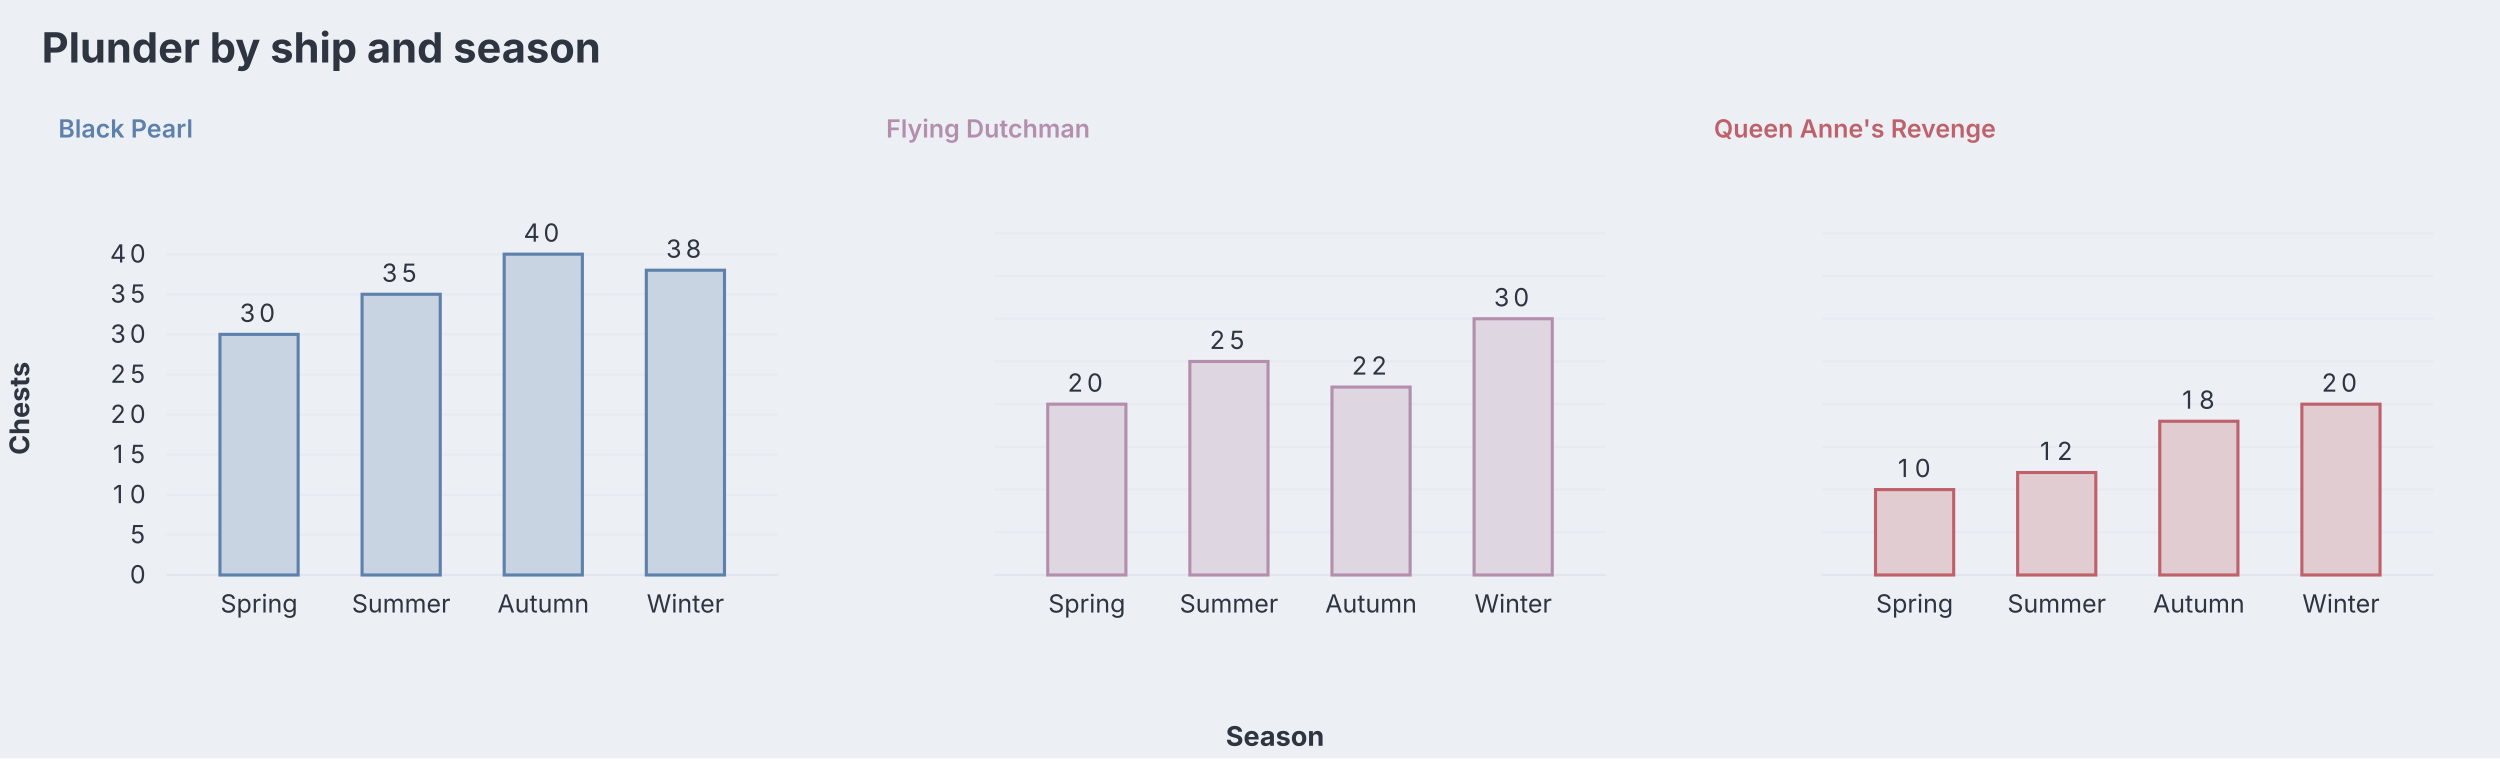
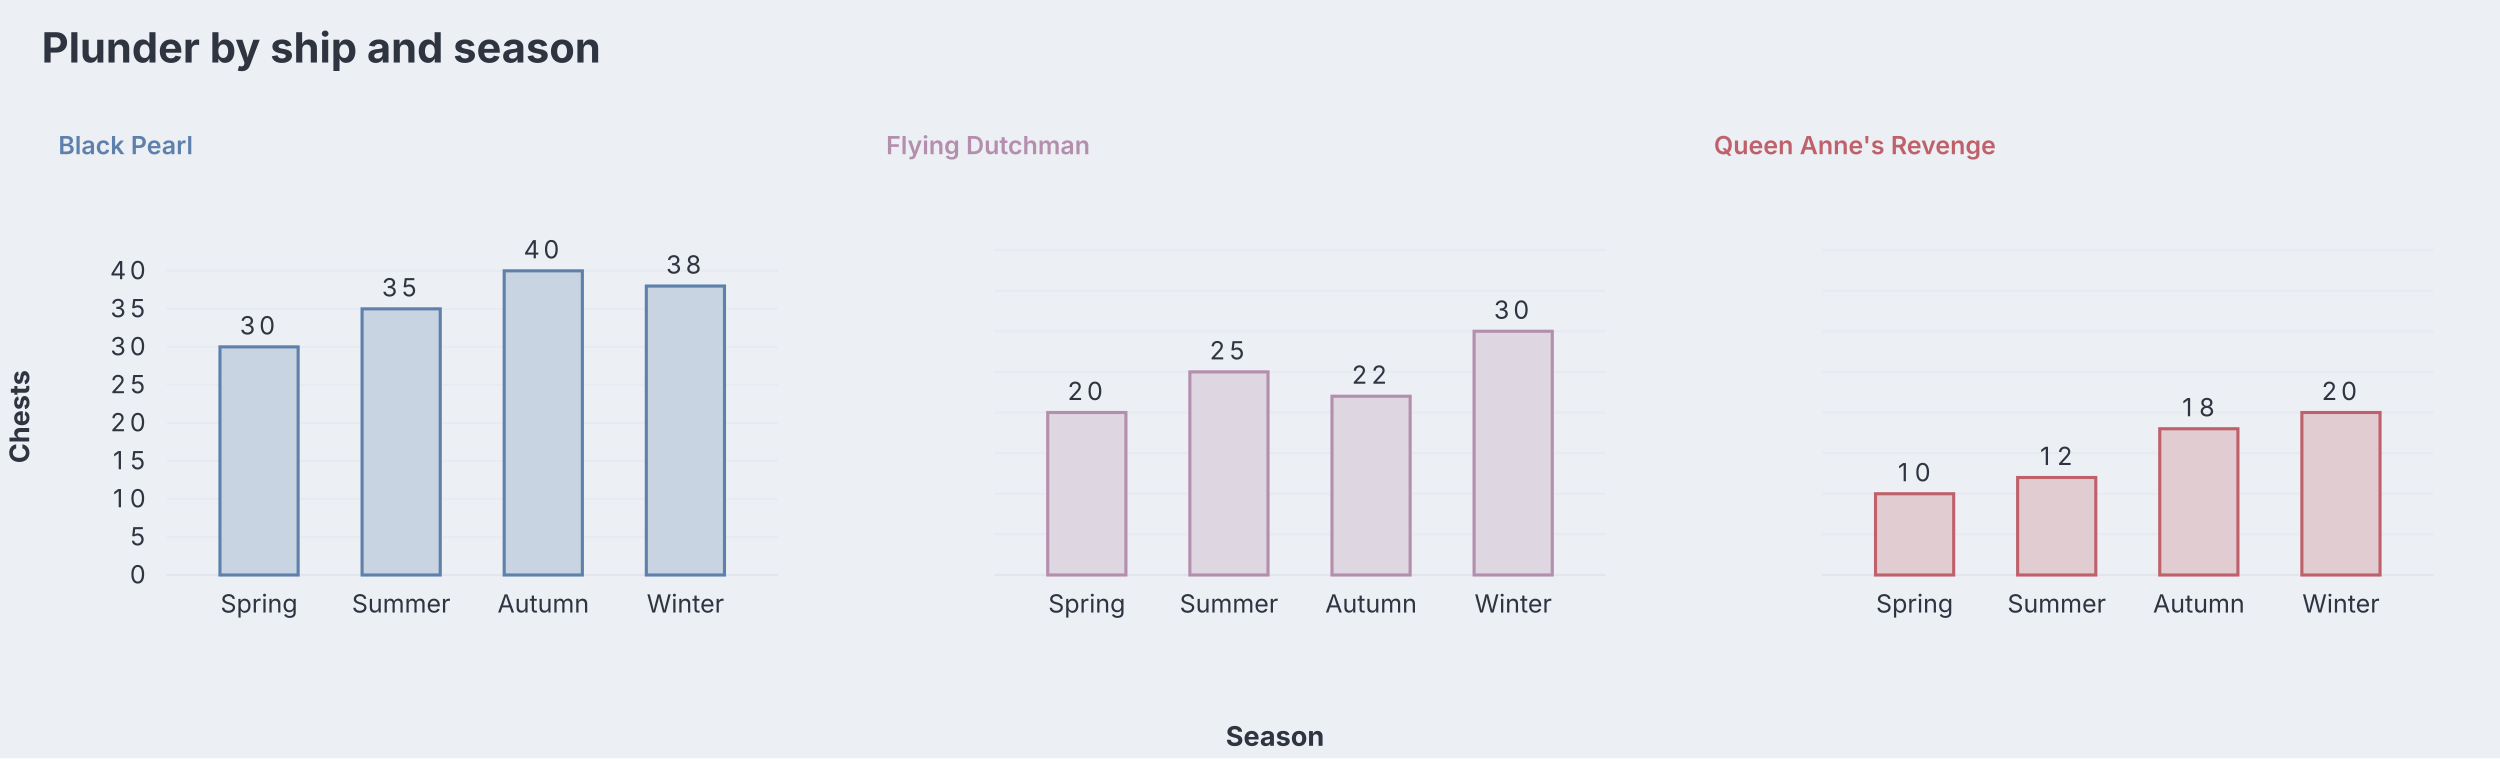
<svg xmlns="http://www.w3.org/2000/svg" aria-describedby="dgmo-desc-2f61c183" role="img" aria-label="Plunder by ship and season — Bar diagram" width="1200" height="364" viewBox="0 0 1200 364" style="background: rgb(236, 239, 244); font-family: Inter, system-ui, Avenir, Helvetica, Arial, sans-serif;">
  <style>.dgmo-datum:hover{filter:saturate(1.4) brightness(1.06)}.dgmo-datum{transition:filter .12s ease, opacity .12s ease}@media (hover:hover){svg:has(.dgmo-datum[data-emph-key="Spring"]:hover) .dgmo-datum:not([data-emph-key="Spring"]){opacity:0.18}svg:has(.dgmo-datum[data-emph-key="Summer"]:hover) .dgmo-datum:not([data-emph-key="Summer"]){opacity:0.18}svg:has(.dgmo-datum[data-emph-key="Autumn"]:hover) .dgmo-datum:not([data-emph-key="Autumn"]){opacity:0.18}svg:has(.dgmo-datum[data-emph-key="Winter"]:hover) .dgmo-datum:not([data-emph-key="Winter"]){opacity:0.18}svg:has([data-legend-entry="spring"]:hover) .dgmo-datum:not([data-emph-key="Spring"]){opacity:0.18}svg:has(.dgmo-datum[data-emph-key="Spring"]:hover):has([data-legend-entry="spring"]) [data-legend-entry]:not([data-legend-entry="spring"]){opacity:0.18}svg:has([data-legend-entry="summer"]:hover) .dgmo-datum:not([data-emph-key="Summer"]){opacity:0.18}svg:has(.dgmo-datum[data-emph-key="Summer"]:hover):has([data-legend-entry="summer"]) [data-legend-entry]:not([data-legend-entry="summer"]){opacity:0.18}svg:has([data-legend-entry="autumn"]:hover) .dgmo-datum:not([data-emph-key="Autumn"]){opacity:0.18}svg:has(.dgmo-datum[data-emph-key="Autumn"]:hover):has([data-legend-entry="autumn"]) [data-legend-entry]:not([data-legend-entry="autumn"]){opacity:0.18}svg:has([data-legend-entry="winter"]:hover) .dgmo-datum:not([data-emph-key="Winter"]){opacity:0.18}svg:has(.dgmo-datum[data-emph-key="Winter"]:hover):has([data-legend-entry="winter"]) [data-legend-entry]:not([data-legend-entry="winter"]){opacity:0.18}}</style>
  <rect class="dgmo-canvas-bg" x="0" y="0" width="1200" height="364" fill="#eceff4" />
  <text class="chart-title" x="20" y="30" text-anchor="start" fill="#2e3440" font-size="20" font-weight="bold" style="cursor: default;" data-line-number="1">Plunder by ship and season</text>
  <g class="dgmo-facet-panel" data-series="Black Pearl">
-     <text class="dgmo-facet-heading" x="28" y="66" fill="#5e81ac" font-size="12" font-weight="600" font-family="Inter, system-ui, Avenir, Helvetica, Arial, sans-serif" data-line-number="8" pointer-events="none">Black Pearl</text>
-     <svg x="24" y="72" width="381.333" height="268" overflow="visible">
-       <line x1="56" x2="349.333" y1="204" y2="204" stroke="#d8dee9" stroke-opacity="0.6" />
-       <text x="42.124" y="208" text-anchor="middle" fill="#2e3440" font-size="12" font-family="Inter, system-ui, Avenir, Helvetica, Arial, sans-serif" pointer-events="none">
+     <text class="dgmo-facet-heading" x="28" y="74" fill="#5e81ac" font-size="12" font-weight="600" font-family="Inter, system-ui, Avenir, Helvetica, Arial, sans-serif" data-line-number="8" pointer-events="none">Black Pearl</text>
+     <svg x="24" y="80" width="381.333" height="260" overflow="visible">
+       <line x1="56" x2="349.333" y1="196" y2="196" stroke="#d8dee9" stroke-opacity="0.6" />
+       <text x="42.124" y="200" text-anchor="middle" fill="#2e3440" font-size="12" font-family="Inter, system-ui, Avenir, Helvetica, Arial, sans-serif" pointer-events="none">
        <tspan x="42.12">0</tspan>
      </text>
-       <line x1="56" x2="349.333" y1="184.75" y2="184.75" stroke="#d8dee9" stroke-opacity="0.25" />
-       <text x="42.124" y="188.75" text-anchor="middle" fill="#2e3440" font-size="12" font-family="Inter, system-ui, Avenir, Helvetica, Arial, sans-serif" pointer-events="none">
+       <line x1="56" x2="349.333" y1="177.75" y2="177.75" stroke="#d8dee9" stroke-opacity="0.25" />
+       <text x="42.124" y="181.75" text-anchor="middle" fill="#2e3440" font-size="12" font-family="Inter, system-ui, Avenir, Helvetica, Arial, sans-serif" pointer-events="none">
        <tspan x="42.12">5</tspan>
      </text>
-       <line x1="56" x2="349.333" y1="165.5" y2="165.5" stroke="#d8dee9" stroke-opacity="0.25" />
-       <text x="38.248" y="169.5" text-anchor="middle" fill="#2e3440" font-size="12" font-family="Inter, system-ui, Avenir, Helvetica, Arial, sans-serif" pointer-events="none">
+       <line x1="56" x2="349.333" y1="159.5" y2="159.5" stroke="#d8dee9" stroke-opacity="0.25" />
+       <text x="38.248" y="163.5" text-anchor="middle" fill="#2e3440" font-size="12" font-family="Inter, system-ui, Avenir, Helvetica, Arial, sans-serif" pointer-events="none">
        <tspan x="34.37">1</tspan>
        <tspan x="42.12">0</tspan>
      </text>
-       <line x1="56" x2="349.333" y1="146.25" y2="146.25" stroke="#d8dee9" stroke-opacity="0.25" />
-       <text x="38.248" y="150.25" text-anchor="middle" fill="#2e3440" font-size="12" font-family="Inter, system-ui, Avenir, Helvetica, Arial, sans-serif" pointer-events="none">
+       <line x1="56" x2="349.333" y1="141.25" y2="141.25" stroke="#d8dee9" stroke-opacity="0.25" />
+       <text x="38.248" y="145.25" text-anchor="middle" fill="#2e3440" font-size="12" font-family="Inter, system-ui, Avenir, Helvetica, Arial, sans-serif" pointer-events="none">
        <tspan x="34.37">1</tspan>
        <tspan x="42.12">5</tspan>
      </text>
-       <line x1="56" x2="349.333" y1="127" y2="127" stroke="#d8dee9" stroke-opacity="0.25" />
-       <text x="38.248" y="131" text-anchor="middle" fill="#2e3440" font-size="12" font-family="Inter, system-ui, Avenir, Helvetica, Arial, sans-serif" pointer-events="none">
+       <line x1="56" x2="349.333" y1="123" y2="123" stroke="#d8dee9" stroke-opacity="0.25" />
+       <text x="38.248" y="127" text-anchor="middle" fill="#2e3440" font-size="12" font-family="Inter, system-ui, Avenir, Helvetica, Arial, sans-serif" pointer-events="none">
        <tspan x="34.37">2</tspan>
        <tspan x="42.12">0</tspan>
      </text>
-       <line x1="56" x2="349.333" y1="107.75" y2="107.75" stroke="#d8dee9" stroke-opacity="0.25" />
-       <text x="38.248" y="111.75" text-anchor="middle" fill="#2e3440" font-size="12" font-family="Inter, system-ui, Avenir, Helvetica, Arial, sans-serif" pointer-events="none">
+       <line x1="56" x2="349.333" y1="104.75" y2="104.75" stroke="#d8dee9" stroke-opacity="0.25" />
+       <text x="38.248" y="108.75" text-anchor="middle" fill="#2e3440" font-size="12" font-family="Inter, system-ui, Avenir, Helvetica, Arial, sans-serif" pointer-events="none">
        <tspan x="34.37">2</tspan>
        <tspan x="42.12">5</tspan>
      </text>
-       <line x1="56" x2="349.333" y1="88.5" y2="88.5" stroke="#d8dee9" stroke-opacity="0.25" />
-       <text x="38.248" y="92.5" text-anchor="middle" fill="#2e3440" font-size="12" font-family="Inter, system-ui, Avenir, Helvetica, Arial, sans-serif" pointer-events="none">
+       <line x1="56" x2="349.333" y1="86.5" y2="86.5" stroke="#d8dee9" stroke-opacity="0.25" />
+       <text x="38.248" y="90.5" text-anchor="middle" fill="#2e3440" font-size="12" font-family="Inter, system-ui, Avenir, Helvetica, Arial, sans-serif" pointer-events="none">
        <tspan x="34.37">3</tspan>
        <tspan x="42.12">0</tspan>
      </text>
-       <line x1="56" x2="349.333" y1="69.25" y2="69.25" stroke="#d8dee9" stroke-opacity="0.25" />
-       <text x="38.248" y="73.25" text-anchor="middle" fill="#2e3440" font-size="12" font-family="Inter, system-ui, Avenir, Helvetica, Arial, sans-serif" pointer-events="none">
+       <line x1="56" x2="349.333" y1="68.25" y2="68.25" stroke="#d8dee9" stroke-opacity="0.25" />
+       <text x="38.248" y="72.25" text-anchor="middle" fill="#2e3440" font-size="12" font-family="Inter, system-ui, Avenir, Helvetica, Arial, sans-serif" pointer-events="none">
        <tspan x="34.37">3</tspan>
        <tspan x="42.12">5</tspan>
      </text>
      <line x1="56" x2="349.333" y1="50" y2="50" stroke="#d8dee9" stroke-opacity="0.25" />
      <text x="38.248" y="54" text-anchor="middle" fill="#2e3440" font-size="12" font-family="Inter, system-ui, Avenir, Helvetica, Arial, sans-serif" pointer-events="none">
        <tspan x="34.37">4</tspan>
        <tspan x="42.12">0</tspan>
      </text>
-       <text class="dgmo-tick" fill="#2e3440" font-size="12" font-family="Inter, system-ui, Avenir, Helvetica, Arial, sans-serif" x="100.341" y="222" text-anchor="middle" pointer-events="none">Spring</text>
-       <text class="dgmo-tick" fill="#2e3440" font-size="12" font-family="Inter, system-ui, Avenir, Helvetica, Arial, sans-serif" x="168.558" y="222" text-anchor="middle" pointer-events="none">Summer</text>
-       <text class="dgmo-tick" fill="#2e3440" font-size="12" font-family="Inter, system-ui, Avenir, Helvetica, Arial, sans-serif" x="236.775" y="222" text-anchor="middle" pointer-events="none">Autumn</text>
-       <text class="dgmo-tick" fill="#2e3440" font-size="12" font-family="Inter, system-ui, Avenir, Helvetica, Arial, sans-serif" x="304.992" y="222" text-anchor="middle" pointer-events="none">Winter</text>
-       <rect x="81.581" y="88.5" width="37.519" height="115.5" fill="#c9d4e2" stroke="#5e81ac" stroke-width="1.5" class="dgmo-datum" data-line-number="12" data-emph-key="Spring" data-name="Spring" data-value="30" data-color="#5e81ac" />
-       <text x="100.341" y="82.5" text-anchor="middle" fill="#2e3440" font-size="12" font-family="Inter, system-ui, Avenir, Helvetica, Arial, sans-serif" pointer-events="none">
+       <text class="dgmo-tick" fill="#2e3440" font-size="12" font-family="Inter, system-ui, Avenir, Helvetica, Arial, sans-serif" x="100.341" y="214" text-anchor="middle" pointer-events="none">Spring</text>
+       <text class="dgmo-tick" fill="#2e3440" font-size="12" font-family="Inter, system-ui, Avenir, Helvetica, Arial, sans-serif" x="168.558" y="214" text-anchor="middle" pointer-events="none">Summer</text>
+       <text class="dgmo-tick" fill="#2e3440" font-size="12" font-family="Inter, system-ui, Avenir, Helvetica, Arial, sans-serif" x="236.775" y="214" text-anchor="middle" pointer-events="none">Autumn</text>
+       <text class="dgmo-tick" fill="#2e3440" font-size="12" font-family="Inter, system-ui, Avenir, Helvetica, Arial, sans-serif" x="304.992" y="214" text-anchor="middle" pointer-events="none">Winter</text>
+       <rect x="81.581" y="86.5" width="37.519" height="109.5" fill="#c9d4e2" stroke="#5e81ac" stroke-width="1.5" class="dgmo-datum" data-line-number="12" data-emph-key="Spring" data-name="Spring" data-value="30" data-color="#5e81ac" />
+       <text x="100.341" y="80.5" text-anchor="middle" fill="#2e3440" font-size="12" font-family="Inter, system-ui, Avenir, Helvetica, Arial, sans-serif" pointer-events="none">
        <tspan x="96.47">3</tspan>
        <tspan x="104.22">0</tspan>
      </text>
-       <rect x="149.798" y="69.25" width="37.519" height="134.75" fill="#c9d4e2" stroke="#5e81ac" stroke-width="1.5" class="dgmo-datum" data-line-number="13" data-emph-key="Summer" data-name="Summer" data-value="35" data-color="#5e81ac" />
-       <text x="168.558" y="63.25" text-anchor="middle" fill="#2e3440" font-size="12" font-family="Inter, system-ui, Avenir, Helvetica, Arial, sans-serif" pointer-events="none">
+       <rect x="149.798" y="68.25" width="37.519" height="127.75" fill="#c9d4e2" stroke="#5e81ac" stroke-width="1.5" class="dgmo-datum" data-line-number="13" data-emph-key="Summer" data-name="Summer" data-value="35" data-color="#5e81ac" />
+       <text x="168.558" y="62.25" text-anchor="middle" fill="#2e3440" font-size="12" font-family="Inter, system-ui, Avenir, Helvetica, Arial, sans-serif" pointer-events="none">
        <tspan x="164.68">3</tspan>
        <tspan x="172.43">5</tspan>
      </text>
-       <rect x="218.016" y="50" width="37.519" height="154" fill="#c9d4e2" stroke="#5e81ac" stroke-width="1.5" class="dgmo-datum" data-line-number="14" data-emph-key="Autumn" data-name="Autumn" data-value="40" data-color="#5e81ac" />
+       <rect x="218.016" y="50" width="37.519" height="146" fill="#c9d4e2" stroke="#5e81ac" stroke-width="1.5" class="dgmo-datum" data-line-number="14" data-emph-key="Autumn" data-name="Autumn" data-value="40" data-color="#5e81ac" />
      <text x="236.775" y="44" text-anchor="middle" fill="#2e3440" font-size="12" font-family="Inter, system-ui, Avenir, Helvetica, Arial, sans-serif" pointer-events="none">
        <tspan x="232.9">4</tspan>
        <tspan x="240.65">0</tspan>
      </text>
-       <rect x="286.233" y="57.7" width="37.519" height="146.3" fill="#c9d4e2" stroke="#5e81ac" stroke-width="1.5" class="dgmo-datum" data-line-number="15" data-emph-key="Winter" data-name="Winter" data-value="38" data-color="#5e81ac" />
-       <text x="304.992" y="51.7" text-anchor="middle" fill="#2e3440" font-size="12" font-family="Inter, system-ui, Avenir, Helvetica, Arial, sans-serif" pointer-events="none">
+       <rect x="286.233" y="57.3" width="37.519" height="138.7" fill="#c9d4e2" stroke="#5e81ac" stroke-width="1.5" class="dgmo-datum" data-line-number="15" data-emph-key="Winter" data-name="Winter" data-value="38" data-color="#5e81ac" />
+       <text x="304.992" y="51.3" text-anchor="middle" fill="#2e3440" font-size="12" font-family="Inter, system-ui, Avenir, Helvetica, Arial, sans-serif" pointer-events="none">
        <tspan x="301.12">3</tspan>
        <tspan x="308.87">8</tspan>
      </text>
    </svg>
  </g>
  <g class="dgmo-facet-panel" data-series="Flying Dutchman">
-     <text class="dgmo-facet-heading" x="425.333" y="66" fill="#b48ead" font-size="12" font-weight="600" font-family="Inter, system-ui, Avenir, Helvetica, Arial, sans-serif" data-line-number="9" pointer-events="none">Flying Dutchman</text>
-     <svg x="421.333" y="72" width="381.333" height="268" overflow="visible">
-       <line x1="56" x2="349.333" y1="204" y2="204" stroke="#d8dee9" stroke-opacity="0.6" />
-       <line x1="56" x2="349.333" y1="183.5" y2="183.5" stroke="#d8dee9" stroke-opacity="0.25" />
-       <line x1="56" x2="349.333" y1="163" y2="163" stroke="#d8dee9" stroke-opacity="0.25" />
-       <line x1="56" x2="349.333" y1="142.5" y2="142.5" stroke="#d8dee9" stroke-opacity="0.25" />
-       <line x1="56" x2="349.333" y1="122" y2="122" stroke="#d8dee9" stroke-opacity="0.25" />
-       <line x1="56" x2="349.333" y1="101.5" y2="101.5" stroke="#d8dee9" stroke-opacity="0.25" />
-       <line x1="56" x2="349.333" y1="81" y2="81" stroke="#d8dee9" stroke-opacity="0.25" />
-       <line x1="56" x2="349.333" y1="60.5" y2="60.5" stroke="#d8dee9" stroke-opacity="0.25" />
+     <text class="dgmo-facet-heading" x="425.333" y="74" fill="#b48ead" font-size="12" font-weight="600" font-family="Inter, system-ui, Avenir, Helvetica, Arial, sans-serif" data-line-number="9" pointer-events="none">Flying Dutchman</text>
+     <svg x="421.333" y="80" width="381.333" height="260" overflow="visible">
+       <line x1="56" x2="349.333" y1="196" y2="196" stroke="#d8dee9" stroke-opacity="0.6" />
+       <line x1="56" x2="349.333" y1="176.5" y2="176.5" stroke="#d8dee9" stroke-opacity="0.25" />
+       <line x1="56" x2="349.333" y1="157" y2="157" stroke="#d8dee9" stroke-opacity="0.25" />
+       <line x1="56" x2="349.333" y1="137.5" y2="137.5" stroke="#d8dee9" stroke-opacity="0.25" />
+       <line x1="56" x2="349.333" y1="118" y2="118" stroke="#d8dee9" stroke-opacity="0.25" />
+       <line x1="56" x2="349.333" y1="98.5" y2="98.5" stroke="#d8dee9" stroke-opacity="0.25" />
+       <line x1="56" x2="349.333" y1="79" y2="79" stroke="#d8dee9" stroke-opacity="0.25" />
+       <line x1="56" x2="349.333" y1="59.5" y2="59.5" stroke="#d8dee9" stroke-opacity="0.25" />
      <line x1="56" x2="349.333" y1="40" y2="40" stroke="#d8dee9" stroke-opacity="0.25" />
-       <text class="dgmo-tick" fill="#2e3440" font-size="12" font-family="Inter, system-ui, Avenir, Helvetica, Arial, sans-serif" x="100.341" y="222" text-anchor="middle" pointer-events="none">Spring</text>
-       <text class="dgmo-tick" fill="#2e3440" font-size="12" font-family="Inter, system-ui, Avenir, Helvetica, Arial, sans-serif" x="168.558" y="222" text-anchor="middle" pointer-events="none">Summer</text>
-       <text class="dgmo-tick" fill="#2e3440" font-size="12" font-family="Inter, system-ui, Avenir, Helvetica, Arial, sans-serif" x="236.775" y="222" text-anchor="middle" pointer-events="none">Autumn</text>
-       <text class="dgmo-tick" fill="#2e3440" font-size="12" font-family="Inter, system-ui, Avenir, Helvetica, Arial, sans-serif" x="304.992" y="222" text-anchor="middle" pointer-events="none">Winter</text>
-       <rect x="81.581" y="122" width="37.519" height="82" fill="#ded7e2" stroke="#b48ead" stroke-width="1.5" class="dgmo-datum" data-line-number="12" data-emph-key="Spring" data-name="Spring" data-value="20" data-color="#b48ead" />
-       <text x="100.341" y="116" text-anchor="middle" fill="#2e3440" font-size="12" font-family="Inter, system-ui, Avenir, Helvetica, Arial, sans-serif" pointer-events="none">
+       <text class="dgmo-tick" fill="#2e3440" font-size="12" font-family="Inter, system-ui, Avenir, Helvetica, Arial, sans-serif" x="100.341" y="214" text-anchor="middle" pointer-events="none">Spring</text>
+       <text class="dgmo-tick" fill="#2e3440" font-size="12" font-family="Inter, system-ui, Avenir, Helvetica, Arial, sans-serif" x="168.558" y="214" text-anchor="middle" pointer-events="none">Summer</text>
+       <text class="dgmo-tick" fill="#2e3440" font-size="12" font-family="Inter, system-ui, Avenir, Helvetica, Arial, sans-serif" x="236.775" y="214" text-anchor="middle" pointer-events="none">Autumn</text>
+       <text class="dgmo-tick" fill="#2e3440" font-size="12" font-family="Inter, system-ui, Avenir, Helvetica, Arial, sans-serif" x="304.992" y="214" text-anchor="middle" pointer-events="none">Winter</text>
+       <rect x="81.581" y="118" width="37.519" height="78" fill="#ded7e2" stroke="#b48ead" stroke-width="1.5" class="dgmo-datum" data-line-number="12" data-emph-key="Spring" data-name="Spring" data-value="20" data-color="#b48ead" />
+       <text x="100.341" y="112" text-anchor="middle" fill="#2e3440" font-size="12" font-family="Inter, system-ui, Avenir, Helvetica, Arial, sans-serif" pointer-events="none">
        <tspan x="96.47">2</tspan>
        <tspan x="104.22">0</tspan>
      </text>
-       <rect x="149.798" y="101.5" width="37.519" height="102.5" fill="#ded7e2" stroke="#b48ead" stroke-width="1.5" class="dgmo-datum" data-line-number="13" data-emph-key="Summer" data-name="Summer" data-value="25" data-color="#b48ead" />
-       <text x="168.558" y="95.5" text-anchor="middle" fill="#2e3440" font-size="12" font-family="Inter, system-ui, Avenir, Helvetica, Arial, sans-serif" pointer-events="none">
+       <rect x="149.798" y="98.5" width="37.519" height="97.5" fill="#ded7e2" stroke="#b48ead" stroke-width="1.5" class="dgmo-datum" data-line-number="13" data-emph-key="Summer" data-name="Summer" data-value="25" data-color="#b48ead" />
+       <text x="168.558" y="92.5" text-anchor="middle" fill="#2e3440" font-size="12" font-family="Inter, system-ui, Avenir, Helvetica, Arial, sans-serif" pointer-events="none">
        <tspan x="164.68">2</tspan>
        <tspan x="172.43">5</tspan>
      </text>
-       <rect x="218.016" y="113.8" width="37.519" height="90.2" fill="#ded7e2" stroke="#b48ead" stroke-width="1.5" class="dgmo-datum" data-line-number="14" data-emph-key="Autumn" data-name="Autumn" data-value="22" data-color="#b48ead" />
-       <text x="236.775" y="107.8" text-anchor="middle" fill="#2e3440" font-size="12" font-family="Inter, system-ui, Avenir, Helvetica, Arial, sans-serif" pointer-events="none">
+       <rect x="218.016" y="110.2" width="37.519" height="85.8" fill="#ded7e2" stroke="#b48ead" stroke-width="1.5" class="dgmo-datum" data-line-number="14" data-emph-key="Autumn" data-name="Autumn" data-value="22" data-color="#b48ead" />
+       <text x="236.775" y="104.2" text-anchor="middle" fill="#2e3440" font-size="12" font-family="Inter, system-ui, Avenir, Helvetica, Arial, sans-serif" pointer-events="none">
        <tspan x="232.9">2</tspan>
        <tspan x="240.65">2</tspan>
      </text>
-       <rect x="286.233" y="81" width="37.519" height="123" fill="#ded7e2" stroke="#b48ead" stroke-width="1.5" class="dgmo-datum" data-line-number="15" data-emph-key="Winter" data-name="Winter" data-value="30" data-color="#b48ead" />
-       <text x="304.992" y="75" text-anchor="middle" fill="#2e3440" font-size="12" font-family="Inter, system-ui, Avenir, Helvetica, Arial, sans-serif" pointer-events="none">
+       <rect x="286.233" y="79" width="37.519" height="117" fill="#ded7e2" stroke="#b48ead" stroke-width="1.5" class="dgmo-datum" data-line-number="15" data-emph-key="Winter" data-name="Winter" data-value="30" data-color="#b48ead" />
+       <text x="304.992" y="73" text-anchor="middle" fill="#2e3440" font-size="12" font-family="Inter, system-ui, Avenir, Helvetica, Arial, sans-serif" pointer-events="none">
        <tspan x="301.12">3</tspan>
        <tspan x="308.87">0</tspan>
      </text>
    </svg>
  </g>
  <g class="dgmo-facet-panel" data-series="Queen Anne's Revenge">
-     <text class="dgmo-facet-heading" x="822.667" y="66" fill="#bf616a" font-size="12" font-weight="600" font-family="Inter, system-ui, Avenir, Helvetica, Arial, sans-serif" data-line-number="10" pointer-events="none">Queen Anne's Revenge</text>
-     <svg x="818.667" y="72" width="381.333" height="268" overflow="visible">
-       <line x1="56" x2="349.333" y1="204" y2="204" stroke="#d8dee9" stroke-opacity="0.6" />
-       <line x1="56" x2="349.333" y1="183.5" y2="183.5" stroke="#d8dee9" stroke-opacity="0.25" />
-       <line x1="56" x2="349.333" y1="163" y2="163" stroke="#d8dee9" stroke-opacity="0.25" />
-       <line x1="56" x2="349.333" y1="142.5" y2="142.5" stroke="#d8dee9" stroke-opacity="0.25" />
-       <line x1="56" x2="349.333" y1="122" y2="122" stroke="#d8dee9" stroke-opacity="0.25" />
-       <line x1="56" x2="349.333" y1="101.5" y2="101.5" stroke="#d8dee9" stroke-opacity="0.25" />
-       <line x1="56" x2="349.333" y1="81" y2="81" stroke="#d8dee9" stroke-opacity="0.25" />
-       <line x1="56" x2="349.333" y1="60.5" y2="60.5" stroke="#d8dee9" stroke-opacity="0.25" />
+     <text class="dgmo-facet-heading" x="822.667" y="74" fill="#bf616a" font-size="12" font-weight="600" font-family="Inter, system-ui, Avenir, Helvetica, Arial, sans-serif" data-line-number="10" pointer-events="none">Queen Anne's Revenge</text>
+     <svg x="818.667" y="80" width="381.333" height="260" overflow="visible">
+       <line x1="56" x2="349.333" y1="196" y2="196" stroke="#d8dee9" stroke-opacity="0.6" />
+       <line x1="56" x2="349.333" y1="176.5" y2="176.5" stroke="#d8dee9" stroke-opacity="0.25" />
+       <line x1="56" x2="349.333" y1="157" y2="157" stroke="#d8dee9" stroke-opacity="0.25" />
+       <line x1="56" x2="349.333" y1="137.5" y2="137.5" stroke="#d8dee9" stroke-opacity="0.25" />
+       <line x1="56" x2="349.333" y1="118" y2="118" stroke="#d8dee9" stroke-opacity="0.25" />
+       <line x1="56" x2="349.333" y1="98.5" y2="98.5" stroke="#d8dee9" stroke-opacity="0.25" />
+       <line x1="56" x2="349.333" y1="79" y2="79" stroke="#d8dee9" stroke-opacity="0.25" />
+       <line x1="56" x2="349.333" y1="59.5" y2="59.5" stroke="#d8dee9" stroke-opacity="0.25" />
      <line x1="56" x2="349.333" y1="40" y2="40" stroke="#d8dee9" stroke-opacity="0.25" />
-       <text class="dgmo-tick" fill="#2e3440" font-size="12" font-family="Inter, system-ui, Avenir, Helvetica, Arial, sans-serif" x="100.341" y="222" text-anchor="middle" pointer-events="none">Spring</text>
-       <text class="dgmo-tick" fill="#2e3440" font-size="12" font-family="Inter, system-ui, Avenir, Helvetica, Arial, sans-serif" x="168.558" y="222" text-anchor="middle" pointer-events="none">Summer</text>
-       <text class="dgmo-tick" fill="#2e3440" font-size="12" font-family="Inter, system-ui, Avenir, Helvetica, Arial, sans-serif" x="236.775" y="222" text-anchor="middle" pointer-events="none">Autumn</text>
-       <text class="dgmo-tick" fill="#2e3440" font-size="12" font-family="Inter, system-ui, Avenir, Helvetica, Arial, sans-serif" x="304.992" y="222" text-anchor="middle" pointer-events="none">Winter</text>
-       <rect x="81.581" y="163" width="37.519" height="41" fill="#e1ccd2" stroke="#bf616a" stroke-width="1.5" class="dgmo-datum" data-line-number="12" data-emph-key="Spring" data-name="Spring" data-value="10" data-color="#bf616a" />
-       <text x="100.341" y="157" text-anchor="middle" fill="#2e3440" font-size="12" font-family="Inter, system-ui, Avenir, Helvetica, Arial, sans-serif" pointer-events="none">
+       <text class="dgmo-tick" fill="#2e3440" font-size="12" font-family="Inter, system-ui, Avenir, Helvetica, Arial, sans-serif" x="100.341" y="214" text-anchor="middle" pointer-events="none">Spring</text>
+       <text class="dgmo-tick" fill="#2e3440" font-size="12" font-family="Inter, system-ui, Avenir, Helvetica, Arial, sans-serif" x="168.558" y="214" text-anchor="middle" pointer-events="none">Summer</text>
+       <text class="dgmo-tick" fill="#2e3440" font-size="12" font-family="Inter, system-ui, Avenir, Helvetica, Arial, sans-serif" x="236.775" y="214" text-anchor="middle" pointer-events="none">Autumn</text>
+       <text class="dgmo-tick" fill="#2e3440" font-size="12" font-family="Inter, system-ui, Avenir, Helvetica, Arial, sans-serif" x="304.992" y="214" text-anchor="middle" pointer-events="none">Winter</text>
+       <rect x="81.581" y="157" width="37.519" height="39" fill="#e1ccd2" stroke="#bf616a" stroke-width="1.5" class="dgmo-datum" data-line-number="12" data-emph-key="Spring" data-name="Spring" data-value="10" data-color="#bf616a" />
+       <text x="100.341" y="151" text-anchor="middle" fill="#2e3440" font-size="12" font-family="Inter, system-ui, Avenir, Helvetica, Arial, sans-serif" pointer-events="none">
        <tspan x="96.47">1</tspan>
        <tspan x="104.22">0</tspan>
      </text>
-       <rect x="149.798" y="154.8" width="37.519" height="49.2" fill="#e1ccd2" stroke="#bf616a" stroke-width="1.5" class="dgmo-datum" data-line-number="13" data-emph-key="Summer" data-name="Summer" data-value="12" data-color="#bf616a" />
-       <text x="168.558" y="148.8" text-anchor="middle" fill="#2e3440" font-size="12" font-family="Inter, system-ui, Avenir, Helvetica, Arial, sans-serif" pointer-events="none">
+       <rect x="149.798" y="149.2" width="37.519" height="46.8" fill="#e1ccd2" stroke="#bf616a" stroke-width="1.5" class="dgmo-datum" data-line-number="13" data-emph-key="Summer" data-name="Summer" data-value="12" data-color="#bf616a" />
+       <text x="168.558" y="143.2" text-anchor="middle" fill="#2e3440" font-size="12" font-family="Inter, system-ui, Avenir, Helvetica, Arial, sans-serif" pointer-events="none">
        <tspan x="164.68">1</tspan>
        <tspan x="172.43">2</tspan>
      </text>
-       <rect x="218.016" y="130.2" width="37.519" height="73.8" fill="#e1ccd2" stroke="#bf616a" stroke-width="1.5" class="dgmo-datum" data-line-number="14" data-emph-key="Autumn" data-name="Autumn" data-value="18" data-color="#bf616a" />
-       <text x="236.775" y="124.2" text-anchor="middle" fill="#2e3440" font-size="12" font-family="Inter, system-ui, Avenir, Helvetica, Arial, sans-serif" pointer-events="none">
+       <rect x="218.016" y="125.8" width="37.519" height="70.2" fill="#e1ccd2" stroke="#bf616a" stroke-width="1.5" class="dgmo-datum" data-line-number="14" data-emph-key="Autumn" data-name="Autumn" data-value="18" data-color="#bf616a" />
+       <text x="236.775" y="119.8" text-anchor="middle" fill="#2e3440" font-size="12" font-family="Inter, system-ui, Avenir, Helvetica, Arial, sans-serif" pointer-events="none">
        <tspan x="232.9">1</tspan>
        <tspan x="240.65">8</tspan>
      </text>
-       <rect x="286.233" y="122" width="37.519" height="82" fill="#e1ccd2" stroke="#bf616a" stroke-width="1.5" class="dgmo-datum" data-line-number="15" data-emph-key="Winter" data-name="Winter" data-value="20" data-color="#bf616a" />
-       <text x="304.992" y="116" text-anchor="middle" fill="#2e3440" font-size="12" font-family="Inter, system-ui, Avenir, Helvetica, Arial, sans-serif" pointer-events="none">
+       <rect x="286.233" y="118" width="37.519" height="78" fill="#e1ccd2" stroke="#bf616a" stroke-width="1.5" class="dgmo-datum" data-line-number="15" data-emph-key="Winter" data-name="Winter" data-value="20" data-color="#bf616a" />
+       <text x="304.992" y="112" text-anchor="middle" fill="#2e3440" font-size="12" font-family="Inter, system-ui, Avenir, Helvetica, Arial, sans-serif" pointer-events="none">
        <tspan x="301.12">2</tspan>
        <tspan x="308.87">0</tspan>
      </text>
    </svg>
  </g>
-   <text transform="translate(14,196) rotate(-90)" text-anchor="middle" fill="#2e3440" font-size="13" font-family="Inter, system-ui, Avenir, Helvetica, Arial, sans-serif" font-weight="bold" pointer-events="none">Chests</text>
+   <text transform="translate(14,200) rotate(-90)" text-anchor="middle" fill="#2e3440" font-size="13" font-family="Inter, system-ui, Avenir, Helvetica, Arial, sans-serif" font-weight="bold" pointer-events="none">Chests</text>
  <text x="612" y="358" text-anchor="middle" fill="#2e3440" font-size="13" font-family="Inter, system-ui, Avenir, Helvetica, Arial, sans-serif" font-weight="bold" pointer-events="none">Season</text>
</svg>
